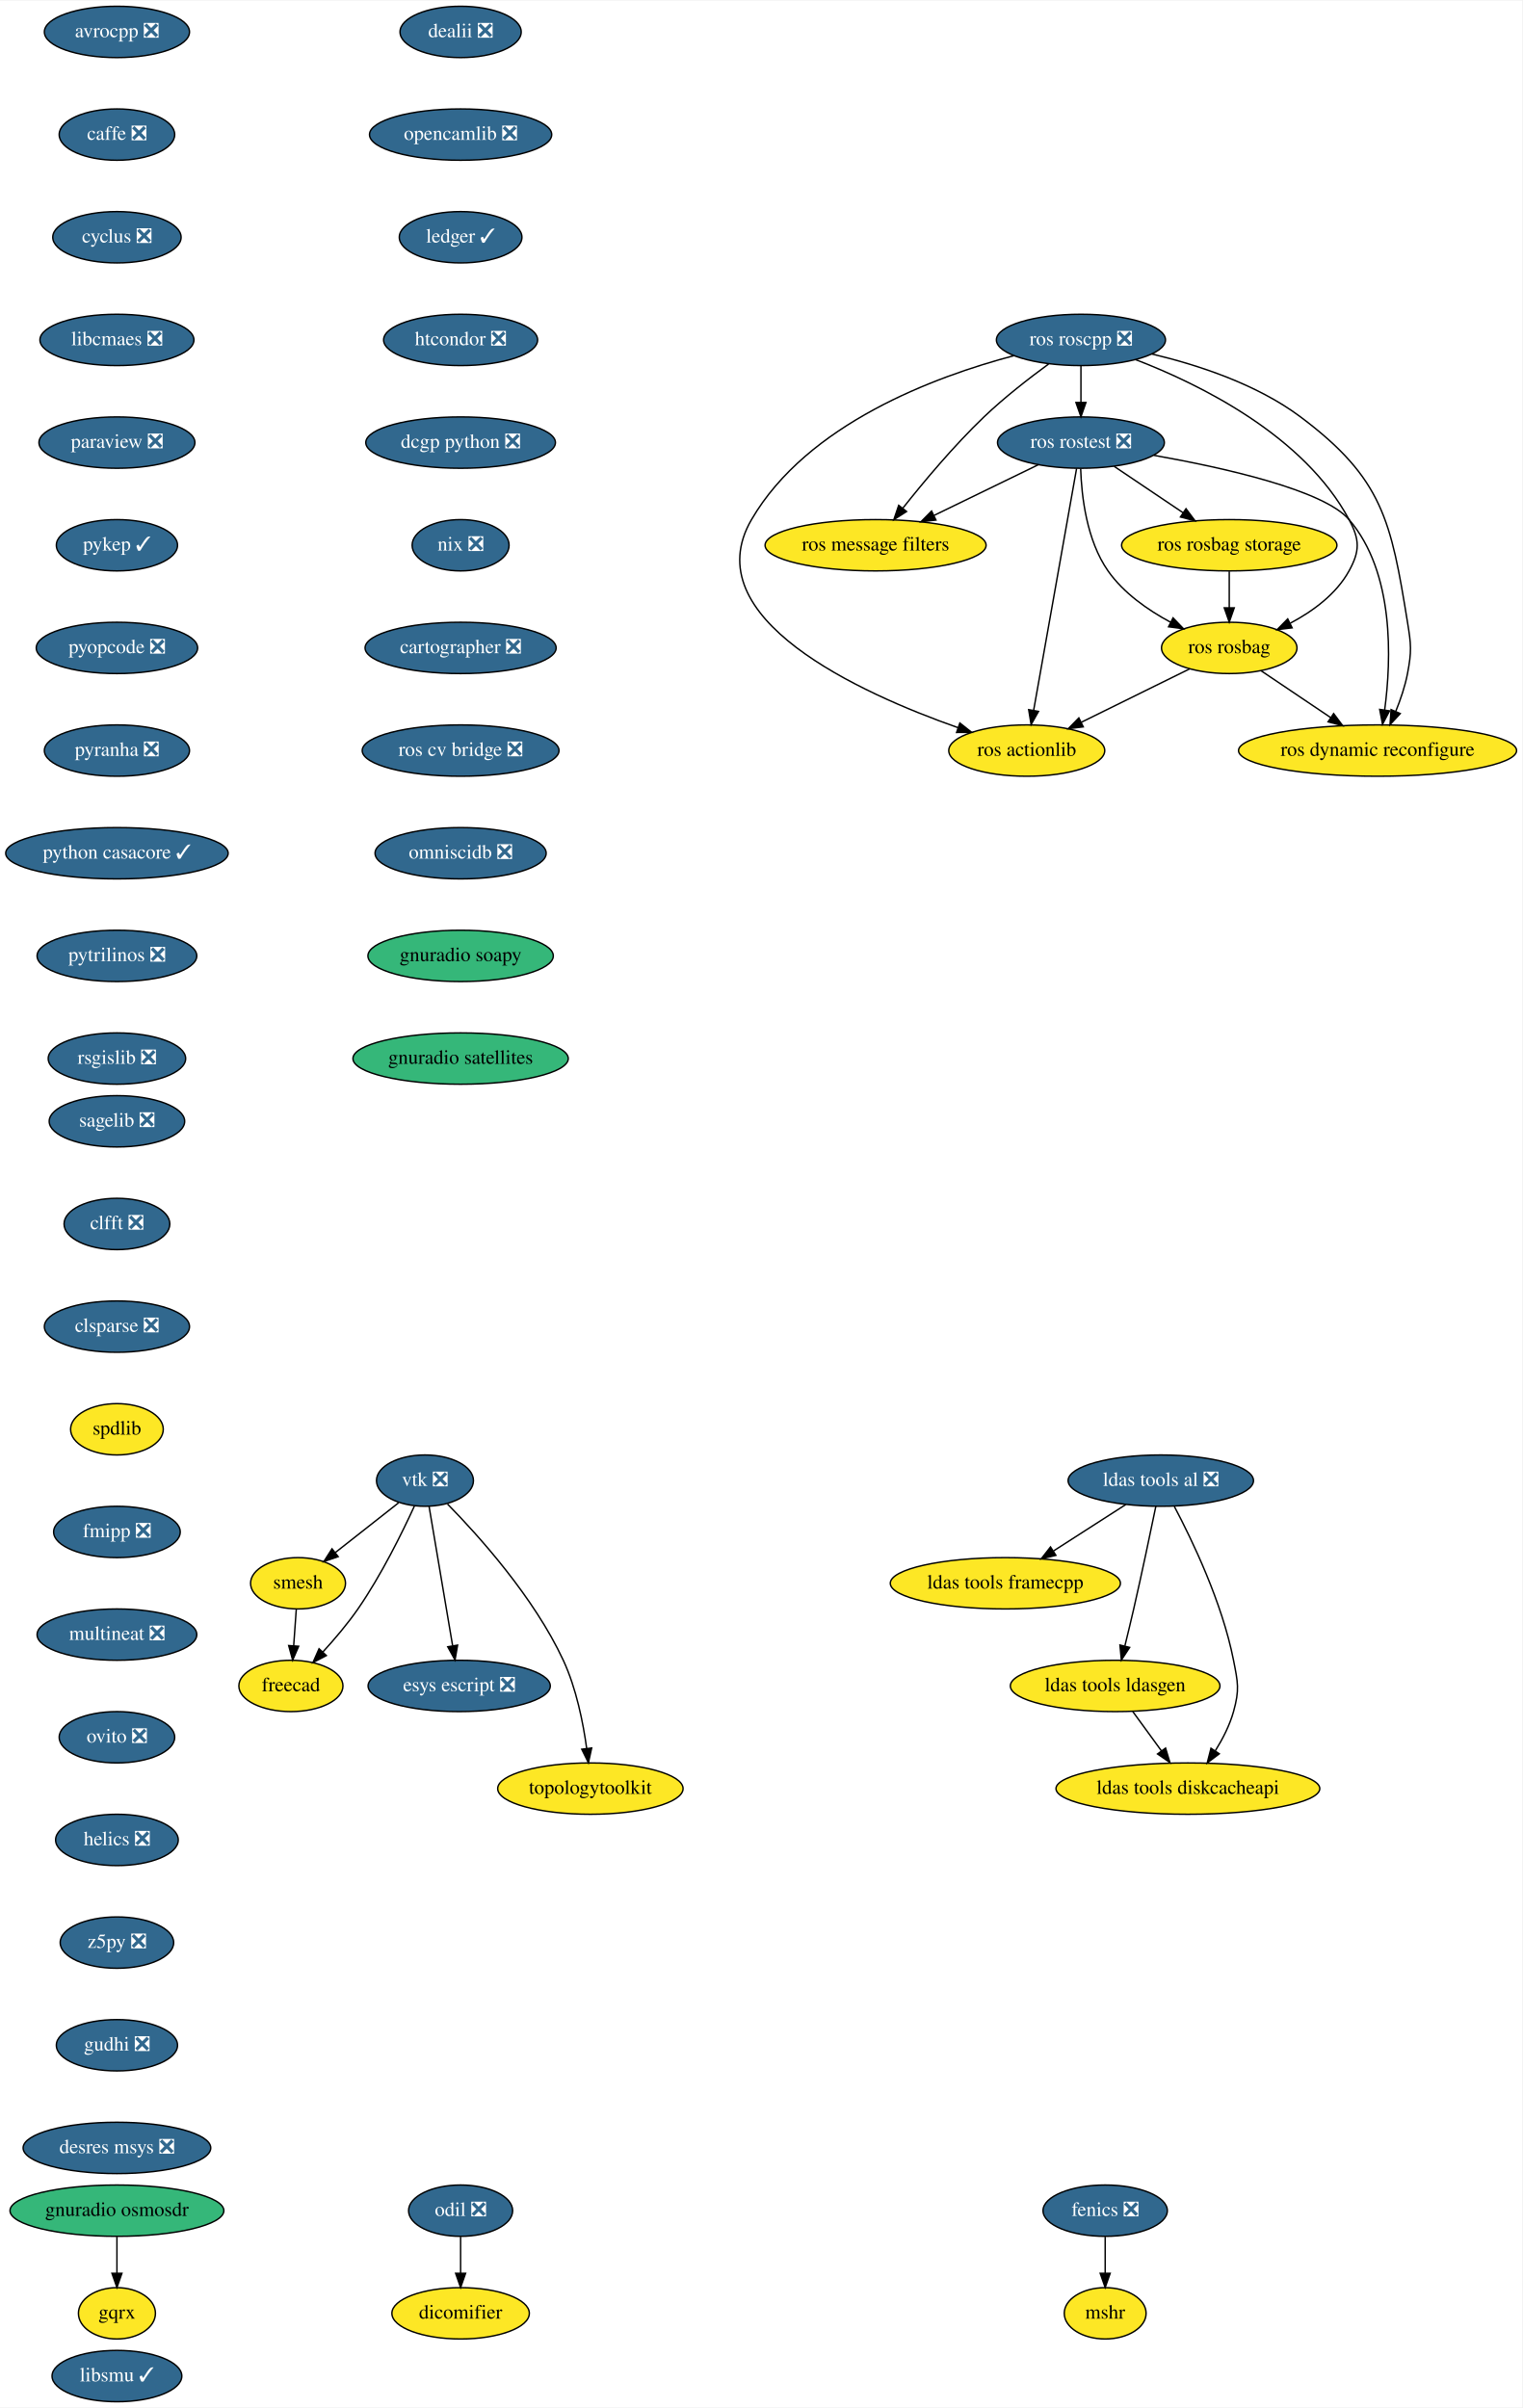
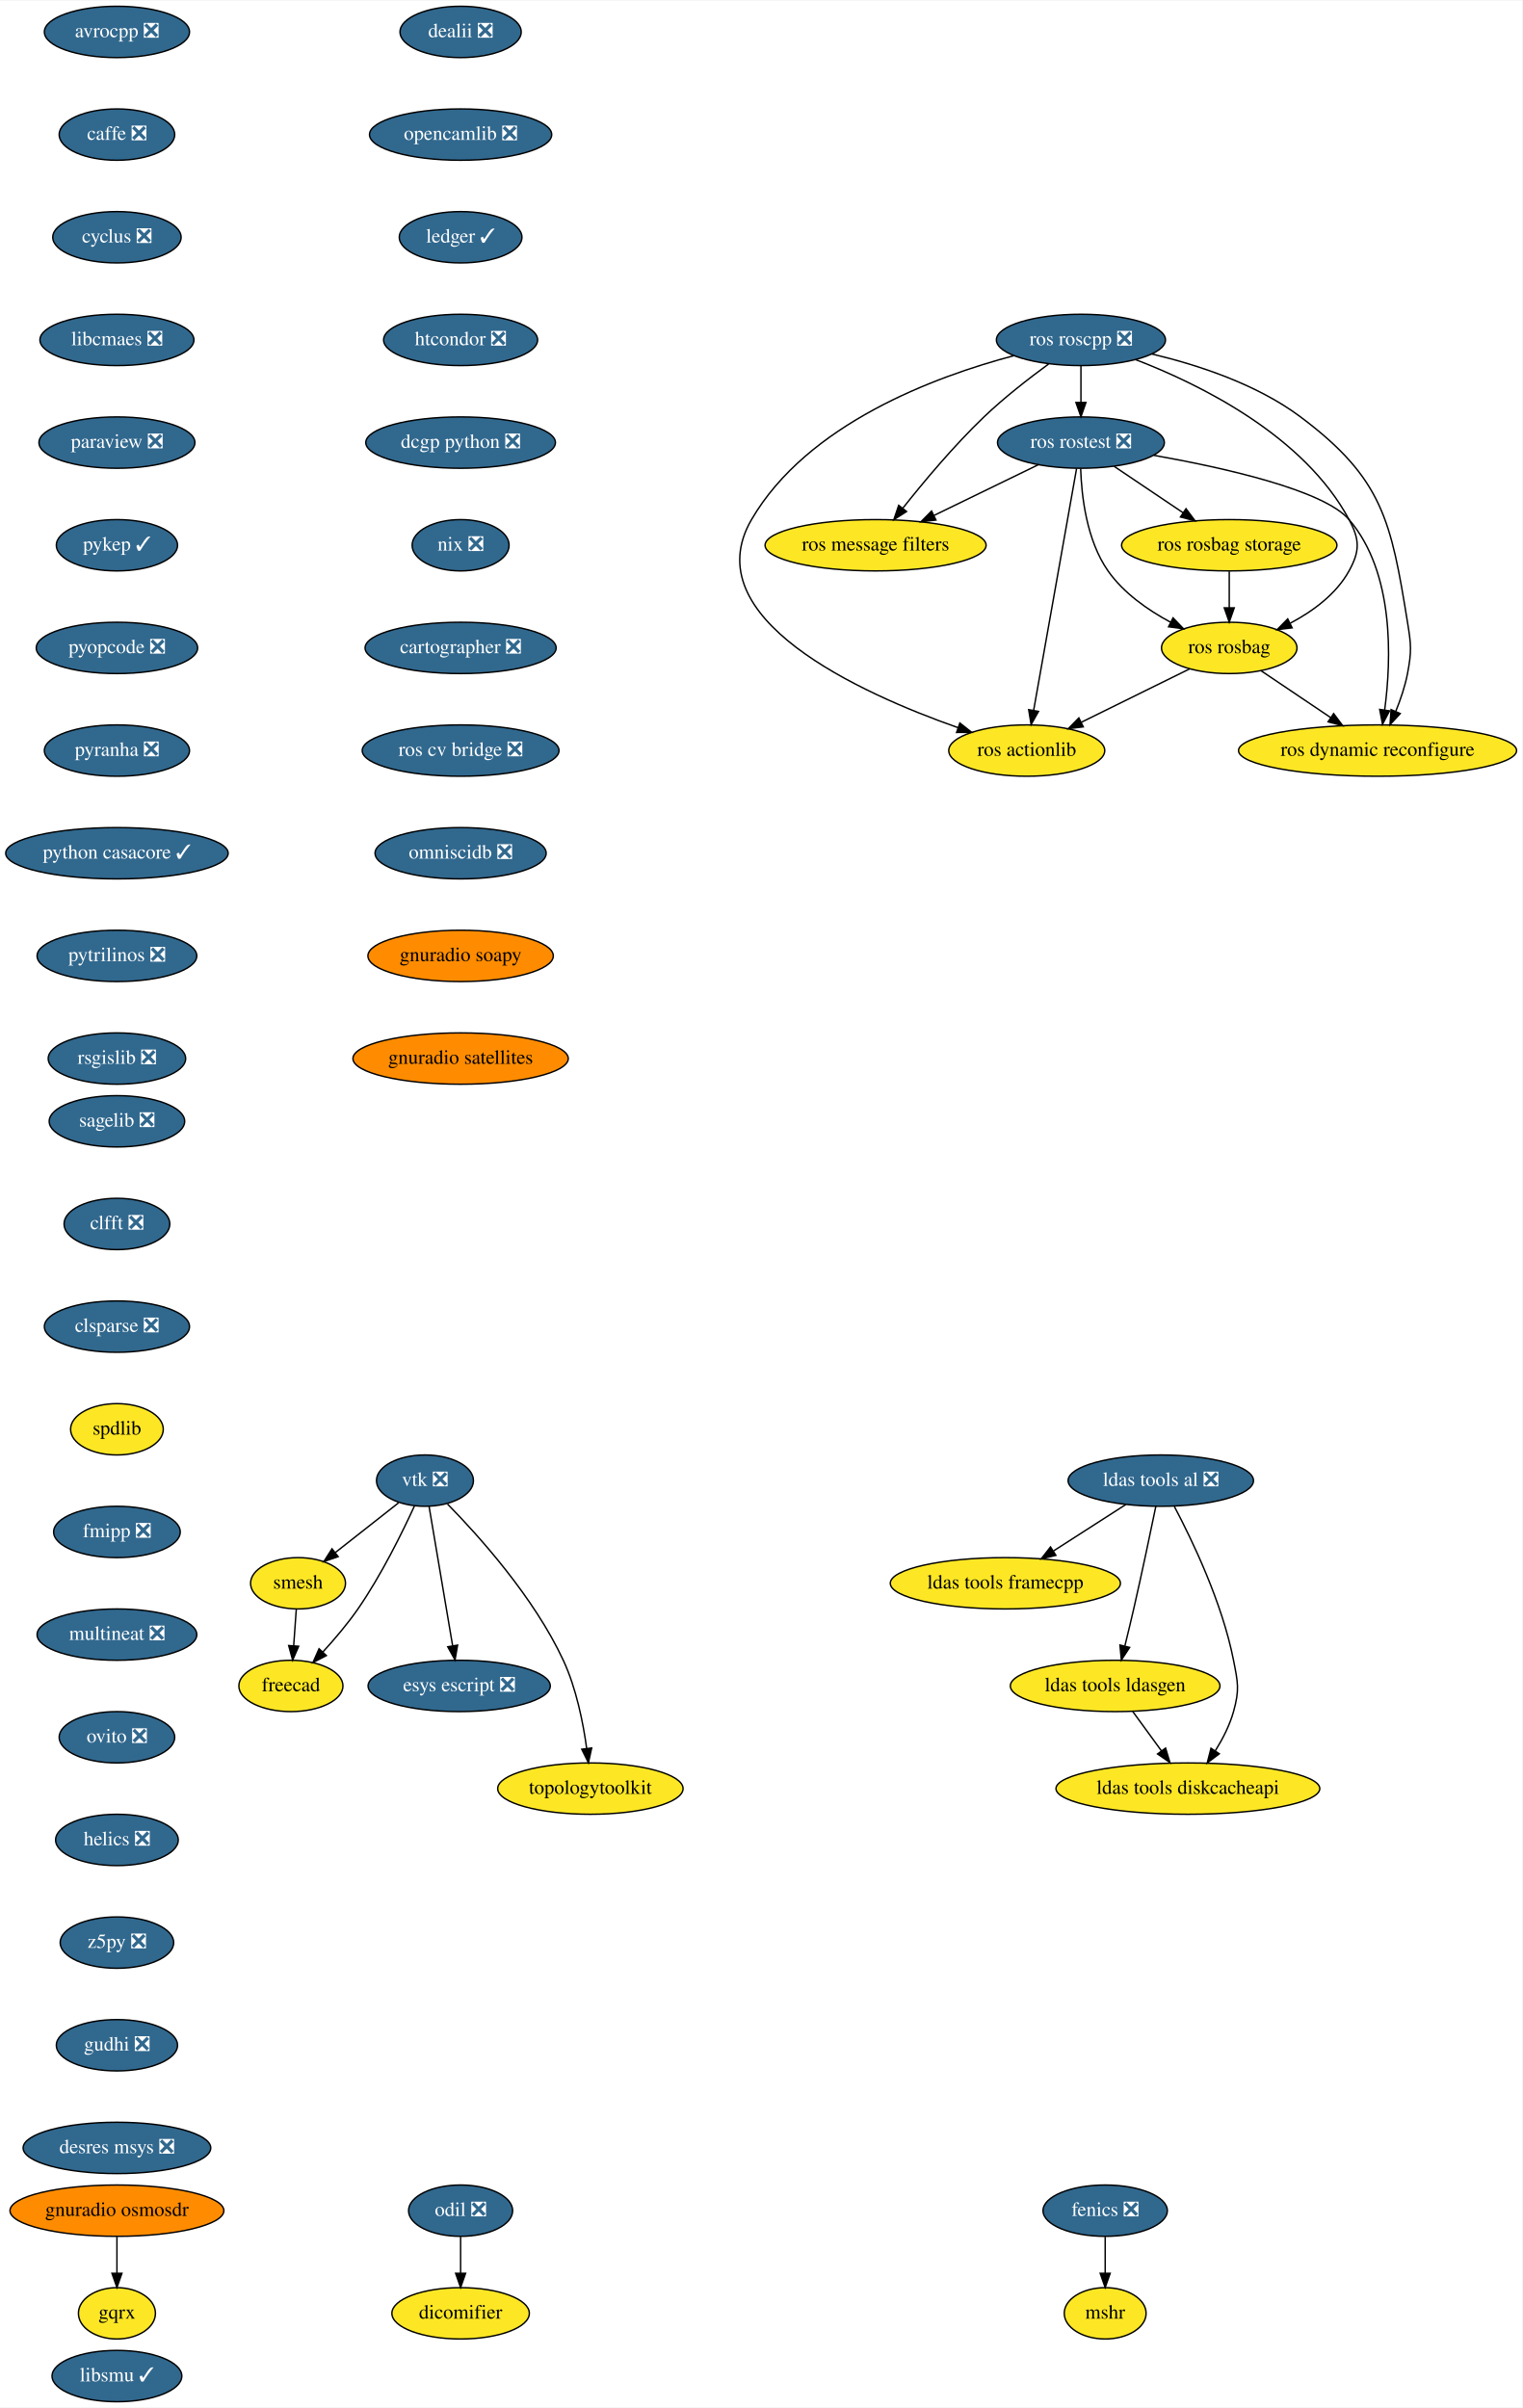
<svg xmlns="http://www.w3.org/2000/svg" xmlns:xlink="http://www.w3.org/1999/xlink" width="1067pt" height="1688pt" viewBox="0.00 0.00 1067.50 1688.00">
  <g id="graph0" class="graph" transform="scale(1 1) rotate(0) translate(4 1684)">
    <polygon fill="white" stroke="transparent" points="-4,4 -4,-1684 1063.5,-1684 1063.5,4 -4,4" />
    <g id="node1" class="node">
      <g id="a_node1">
        <a xlink:href="https://github.com/conda-forge/avrocpp-feedstock/pull/14" xlink:title="avrocpp ❎">
          <ellipse fill="#31688e" stroke="black" cx="78" cy="-1662" rx="50.89" ry="18" />
          <text text-anchor="middle" x="78" y="-1658.3" font-family="Times,serif" font-size="14.00" fill="white">avrocpp ❎</text>
        </a>
      </g>
    </g>
    <g id="node2" class="node">
      <g id="a_node2">
        <a xlink:href="https://github.com/conda-forge/caffe-feedstock/pull/66" xlink:title="caffe ❎">
          <ellipse fill="#31688e" stroke="black" cx="78" cy="-1590" rx="40.5" ry="18" />
          <text text-anchor="middle" x="78" y="-1586.3" font-family="Times,serif" font-size="14.00" fill="white">caffe ❎</text>
        </a>
      </g>
    </g>
    <g id="node3" class="node">
      <g id="a_node3">
        <a xlink:href="https://github.com/conda-forge/cyclus-feedstock/pull/57" xlink:title="cyclus ❎">
          <ellipse fill="#31688e" stroke="black" cx="78" cy="-1518" rx="45" ry="18" />
          <text text-anchor="middle" x="78" y="-1514.3" font-family="Times,serif" font-size="14.00" fill="white">cyclus ❎</text>
        </a>
      </g>
    </g>
    <g id="node4" class="node">
      <g id="a_node4">
        <a xlink:href="https://github.com/conda-forge/libcmaes-feedstock/pull/23" xlink:title="libcmaes ❎">
          <ellipse fill="#31688e" stroke="black" cx="78" cy="-1446" rx="54" ry="18" />
          <text text-anchor="middle" x="78" y="-1442.3" font-family="Times,serif" font-size="14.00" fill="white">libcmaes ❎</text>
        </a>
      </g>
    </g>
    <g id="node7" class="node">
      <g id="a_node7">
        <a xlink:href="https://github.com/conda-forge/paraview-feedstock/pull/96" xlink:title="paraview ❎">
          <ellipse fill="#31688e" stroke="black" cx="78" cy="-1374" rx="54.69" ry="18" />
          <text text-anchor="middle" x="78" y="-1370.3" font-family="Times,serif" font-size="14.00" fill="white">paraview ❎</text>
        </a>
      </g>
    </g>
    <g id="node5" class="node">
      <g id="a_node5">
        <a xlink:href="https://github.com/conda-forge/fenics-feedstock/pull/111" xlink:title="fenics ❎">
          <ellipse fill="#31688e" stroke="black" cx="771" cy="-134" rx="43.59" ry="18" />
          <text text-anchor="middle" x="771" y="-130.3" font-family="Times,serif" font-size="14.00" fill="white">fenics ❎</text>
        </a>
      </g>
    </g>
    <g id="node6" class="node">
      <g id="a_node6">
        <a xlink:href="https://github.com/conda-forge/mshr-feedstock" xlink:title="mshr">
          <ellipse fill="#fde725" stroke="black" cx="771" cy="-62" rx="28.7" ry="18" />
          <text text-anchor="middle" x="771" y="-58.3" font-family="Times,serif" font-size="14.00">mshr</text>
        </a>
      </g>
    </g>
    <g id="edge4" class="edge">
      <path fill="none" stroke="black" d="M771,-115.7C771,-107.98 771,-98.71 771,-90.11" />
      <polygon fill="black" stroke="black" points="774.5,-90.1 771,-80.1 767.5,-90.1 774.5,-90.1" />
    </g>
    <g id="node8" class="node">
      <g id="a_node8">
        <a xlink:href="https://github.com/conda-forge/pykep-feedstock/pull/14" xlink:title="pykep ✓">
          <ellipse fill="#31688e" stroke="black" cx="78" cy="-1302" rx="42.49" ry="18" />
          <text text-anchor="middle" x="78" y="-1298.3" font-family="Times,serif" font-size="14.00" fill="white">pykep ✓</text>
        </a>
      </g>
    </g>
    <g id="node9" class="node">
      <g id="a_node9">
        <a xlink:href="https://github.com/conda-forge/pyopcode-feedstock/pull/21" xlink:title="pyopcode ❎">
          <ellipse fill="#31688e" stroke="black" cx="78" cy="-1230" rx="56.59" ry="18" />
          <text text-anchor="middle" x="78" y="-1226.3" font-family="Times,serif" font-size="14.00" fill="white">pyopcode ❎</text>
        </a>
      </g>
    </g>
    <g id="node10" class="node">
      <g id="a_node10">
        <a xlink:href="https://github.com/conda-forge/pyranha-feedstock/pull/17" xlink:title="pyranha ❎">
          <ellipse fill="#31688e" stroke="black" cx="78" cy="-1158" rx="50.89" ry="18" />
          <text text-anchor="middle" x="78" y="-1154.3" font-family="Times,serif" font-size="14.00" fill="white">pyranha ❎</text>
        </a>
      </g>
    </g>
    <g id="node11" class="node">
      <g id="a_node11">
        <a xlink:href="https://github.com/conda-forge/python-casacore-feedstock/pull/18" xlink:title="python casacore ✓">
          <ellipse fill="#31688e" stroke="black" cx="78" cy="-1086" rx="78" ry="18" />
          <text text-anchor="middle" x="78" y="-1082.3" font-family="Times,serif" font-size="14.00" fill="white">python casacore ✓</text>
        </a>
      </g>
    </g>
    <g id="node12" class="node">
      <g id="a_node12">
        <a xlink:href="https://github.com/conda-forge/pytrilinos-feedstock/pull/30" xlink:title="pytrilinos ❎">
          <ellipse fill="#31688e" stroke="black" cx="78" cy="-1014" rx="56" ry="18" />
          <text text-anchor="middle" x="78" y="-1010.3" font-family="Times,serif" font-size="14.00" fill="white">pytrilinos ❎</text>
        </a>
      </g>
    </g>
    <g id="node13" class="node">
      <g id="a_node13">
        <a xlink:href="https://github.com/conda-forge/rsgislib-feedstock/pull/36" xlink:title="rsgislib ❎">
          <ellipse fill="#31688e" stroke="black" cx="78" cy="-942" rx="48.19" ry="18" />
          <text text-anchor="middle" x="78" y="-938.3" font-family="Times,serif" font-size="14.00" fill="white">rsgislib ❎</text>
        </a>
      </g>
    </g>
    <g id="node14" class="node">
      <g id="a_node14">
        <a xlink:href="https://github.com/conda-forge/sagelib-feedstock/pull/104" xlink:title="sagelib ❎">
          <ellipse fill="#31688e" stroke="black" cx="78" cy="-898" rx="47.5" ry="18" />
          <text text-anchor="middle" x="78" y="-894.3" font-family="Times,serif" font-size="14.00" fill="white">sagelib ❎</text>
        </a>
      </g>
    </g>
    <g id="node15" class="node">
      <g id="a_node15">
        <a xlink:href="https://github.com/conda-forge/clfft-feedstock/pull/11" xlink:title="clfft ❎">
          <ellipse fill="#31688e" stroke="black" cx="78" cy="-826" rx="37.09" ry="18" />
          <text text-anchor="middle" x="78" y="-822.3" font-family="Times,serif" font-size="14.00" fill="white">clfft ❎</text>
        </a>
      </g>
    </g>
    <g id="node21" class="node">
      <g id="a_node21">
        <a xlink:href="https://github.com/conda-forge/clsparse-feedstock/pull/8" xlink:title="clsparse ❎">
          <ellipse fill="#31688e" stroke="black" cx="78" cy="-754" rx="50.89" ry="18" />
          <text text-anchor="middle" x="78" y="-750.3" font-family="Times,serif" font-size="14.00" fill="white">clsparse ❎</text>
        </a>
      </g>
    </g>
    <g id="node16" class="node">
      <g id="a_node16">
        <a xlink:href="https://github.com/conda-forge/vtk-feedstock/pull/146" xlink:title="vtk ❎">
          <ellipse fill="#31688e" stroke="black" cx="294" cy="-646" rx="34" ry="18" />
          <text text-anchor="middle" x="294" y="-642.3" font-family="Times,serif" font-size="14.00" fill="white">vtk ❎</text>
        </a>
      </g>
    </g>
    <g id="node17" class="node">
      <g id="a_node17">
        <a xlink:href="https://github.com/conda-forge/smesh-feedstock" xlink:title="smesh">
          <ellipse fill="#fde725" stroke="black" cx="205" cy="-574" rx="33.29" ry="18" />
          <text text-anchor="middle" x="205" y="-570.3" font-family="Times,serif" font-size="14.00">smesh</text>
        </a>
      </g>
    </g>
    <g id="edge13" class="edge">
      <path fill="none" stroke="black" d="M275.56,-630.5C262.71,-620.39 245.37,-606.75 231.1,-595.53" />
      <polygon fill="black" stroke="black" points="233.14,-592.68 223.11,-589.25 228.81,-598.18 233.14,-592.68" />
    </g>
    <g id="node18" class="node">
      <g id="a_node18">
        <a xlink:href="https://github.com/conda-forge/freecad-feedstock" xlink:title="freecad">
          <ellipse fill="#fde725" stroke="black" cx="200" cy="-502" rx="36.5" ry="18" />
          <text text-anchor="middle" x="200" y="-498.3" font-family="Times,serif" font-size="14.00">freecad</text>
        </a>
      </g>
    </g>
    <g id="edge14" class="edge">
      <path fill="none" stroke="black" d="M286.63,-628.24C278.19,-609.82 263.41,-579.7 247,-556 239.74,-545.52 230.66,-534.84 222.42,-525.84" />
      <polygon fill="black" stroke="black" points="224.85,-523.31 215.46,-518.41 219.74,-528.1 224.85,-523.31" />
    </g>
    <g id="node19" class="node">
      <g id="a_node19">
        <a xlink:href="https://github.com/conda-forge/esys-escript-feedstock/pull/21" xlink:title="esys escript ❎">
          <ellipse fill="#31688e" stroke="black" cx="318" cy="-502" rx="63.89" ry="18" />
          <text text-anchor="middle" x="318" y="-498.3" font-family="Times,serif" font-size="14.00" fill="white">esys escript ❎</text>
        </a>
      </g>
    </g>
    <g id="edge15" class="edge">
      <path fill="none" stroke="black" d="M296.89,-627.87C300.99,-603.67 308.5,-559.21 313.37,-530.39" />
      <polygon fill="black" stroke="black" points="316.88,-530.63 315.09,-520.19 309.98,-529.47 316.88,-530.63" />
    </g>
    <g id="node20" class="node">
      <g id="a_node20">
        <a xlink:href="https://github.com/conda-forge/topologytoolkit-feedstock" xlink:title="topologytoolkit">
          <ellipse fill="#fde725" stroke="black" cx="410" cy="-430" rx="65" ry="18" />
          <text text-anchor="middle" x="410" y="-426.3" font-family="Times,serif" font-size="14.00">topologytoolkit</text>
        </a>
      </g>
    </g>
    <g id="edge16" class="edge">
      <path fill="none" stroke="black" d="M309.79,-629.61C331.54,-607.45 370.39,-564.34 391,-520 400.13,-500.36 404.93,-476.23 407.42,-458.05" />
      <polygon fill="black" stroke="black" points="410.9,-458.47 408.63,-448.12 403.95,-457.62 410.9,-458.47" />
    </g>
    <g id="edge17" class="edge">
      <path fill="none" stroke="black" d="M203.76,-555.7C203.21,-547.98 202.55,-538.71 201.94,-530.11" />
      <polygon fill="black" stroke="black" points="205.43,-529.83 201.22,-520.1 198.44,-530.33 205.43,-529.83" />
    </g>
    <g id="node22" class="node">
      <g id="a_node22">
        <a xlink:href="https://github.com/conda-forge/spdlib-feedstock" xlink:title="spdlib">
          <ellipse fill="#fde725" stroke="black" cx="78" cy="-682" rx="32.5" ry="18" />
          <text text-anchor="middle" x="78" y="-678.3" font-family="Times,serif" font-size="14.00">spdlib</text>
        </a>
      </g>
    </g>
    <g id="node23" class="node">
      <g id="a_node23">
        <a xlink:href="https://github.com/conda-forge/fmipp-feedstock/pull/16" xlink:title="fmipp ❎">
          <ellipse fill="#31688e" stroke="black" cx="78" cy="-610" rx="44.39" ry="18" />
          <text text-anchor="middle" x="78" y="-606.3" font-family="Times,serif" font-size="14.00" fill="white">fmipp ❎</text>
        </a>
      </g>
    </g>
    <g id="node24" class="node">
      <g id="a_node24">
        <a xlink:href="https://github.com/conda-forge/multineat-feedstock/pull/5" xlink:title="multineat ❎">
          <ellipse fill="#31688e" stroke="black" cx="78" cy="-538" rx="56" ry="18" />
          <text text-anchor="middle" x="78" y="-534.3" font-family="Times,serif" font-size="14.00" fill="white">multineat ❎</text>
        </a>
      </g>
    </g>
    <g id="node25" class="node">
      <g id="a_node25">
        <a xlink:href="https://github.com/conda-forge/ovito-feedstock/pull/30" xlink:title="ovito ❎">
          <ellipse fill="#31688e" stroke="black" cx="78" cy="-466" rx="40.5" ry="18" />
          <text text-anchor="middle" x="78" y="-462.3" font-family="Times,serif" font-size="14.00" fill="white">ovito ❎</text>
        </a>
      </g>
    </g>
    <g id="node26" class="node">
      <g id="a_node26">
        <a xlink:href="https://github.com/conda-forge/helics-feedstock/pull/21" xlink:title="helics ❎">
          <ellipse fill="#31688e" stroke="black" cx="78" cy="-394" rx="43" ry="18" />
          <text text-anchor="middle" x="78" y="-390.3" font-family="Times,serif" font-size="14.00" fill="white">helics ❎</text>
        </a>
      </g>
    </g>
    <g id="node27" class="node">
      <g id="a_node27">
        <a xlink:href="https://github.com/conda-forge/z5py-feedstock/pull/33" xlink:title="z5py ❎">
          <ellipse fill="#31688e" stroke="black" cx="78" cy="-322" rx="39.79" ry="18" />
          <text text-anchor="middle" x="78" y="-318.3" font-family="Times,serif" font-size="14.00" fill="white">z5py ❎</text>
        </a>
      </g>
    </g>
    <g id="node28" class="node">
      <g id="a_node28">
        <a xlink:href="https://github.com/conda-forge/gudhi-feedstock/pull/22" xlink:title="gudhi ❎">
          <ellipse fill="#31688e" stroke="black" cx="78" cy="-250" rx="42.49" ry="18" />
          <text text-anchor="middle" x="78" y="-246.3" font-family="Times,serif" font-size="14.00" fill="white">gudhi ❎</text>
        </a>
      </g>
    </g>
    <g id="node33" class="node">
      <g id="a_node33">
        <a xlink:href="https://github.com/conda-forge/desres-msys-feedstock/pull/11" xlink:title="desres msys ❎">
          <ellipse fill="#31688e" stroke="black" cx="78" cy="-178" rx="65.79" ry="18" />
          <text text-anchor="middle" x="78" y="-174.3" font-family="Times,serif" font-size="14.00" fill="white">desres msys ❎</text>
        </a>
      </g>
    </g>
    <g id="node29" class="node">
      <g id="a_node29">
        <a xlink:href="https://github.com/conda-forge/ldas-tools-al-feedstock/pull/15" xlink:title="ldas tools al ❎">
          <ellipse fill="#31688e" stroke="black" cx="810" cy="-646" rx="65" ry="18" />
          <text text-anchor="middle" x="810" y="-642.3" font-family="Times,serif" font-size="14.00" fill="white">ldas tools al ❎</text>
        </a>
      </g>
    </g>
    <g id="node30" class="node">
      <g id="a_node30">
        <a xlink:href="https://github.com/conda-forge/ldas-tools-framecpp-feedstock" xlink:title="ldas tools framecpp">
          <ellipse fill="#fde725" stroke="black" cx="701" cy="-574" rx="80.69" ry="18" />
          <text text-anchor="middle" x="701" y="-570.3" font-family="Times,serif" font-size="14.00">ldas tools framecpp</text>
        </a>
      </g>
    </g>
    <g id="edge26" class="edge">
      <path fill="none" stroke="black" d="M785.54,-629.29C770.6,-619.7 751.29,-607.3 734.9,-596.77" />
      <polygon fill="black" stroke="black" points="736.44,-593.6 726.14,-591.14 732.66,-599.49 736.44,-593.6" />
    </g>
    <g id="node31" class="node">
      <g id="a_node31">
        <a xlink:href="https://github.com/conda-forge/ldas-tools-ldasgen-feedstock" xlink:title="ldas tools ldasgen">
          <ellipse fill="#fde725" stroke="black" cx="778" cy="-502" rx="73.5" ry="18" />
          <text text-anchor="middle" x="778" y="-498.3" font-family="Times,serif" font-size="14.00">ldas tools ldasgen</text>
        </a>
      </g>
    </g>
    <g id="edge27" class="edge">
      <path fill="none" stroke="black" d="M806.51,-627.9C802.81,-609.96 796.72,-580.95 791,-556 789.06,-547.56 786.85,-538.39 784.81,-530.09" />
      <polygon fill="black" stroke="black" points="788.15,-529.02 782.35,-520.15 781.36,-530.7 788.15,-529.02" />
    </g>
    <g id="node32" class="node">
      <g id="a_node32">
        <a xlink:href="https://github.com/conda-forge/ldas-tools-diskcacheapi-feedstock" xlink:title="ldas tools diskcacheapi">
          <ellipse fill="#fde725" stroke="black" cx="829" cy="-430" rx="92.5" ry="18" />
          <text text-anchor="middle" x="829" y="-426.3" font-family="Times,serif" font-size="14.00">ldas tools diskcacheapi</text>
        </a>
      </g>
    </g>
    <g id="edge28" class="edge">
      <path fill="none" stroke="black" d="M819.5,-627.87C831.93,-604.38 853.06,-560.48 861,-520 864.08,-504.3 865.29,-499.41 861,-484 858.33,-474.42 853.41,-464.84 848.22,-456.51" />
      <polygon fill="black" stroke="black" points="851.02,-454.41 842.56,-448.03 845.2,-458.29 851.02,-454.41" />
    </g>
    <g id="edge29" class="edge">
      <path fill="none" stroke="black" d="M790.35,-484.05C796.39,-475.75 803.8,-465.58 810.51,-456.38" />
      <polygon fill="black" stroke="black" points="813.35,-458.42 816.41,-448.28 807.7,-454.3 813.35,-458.42" />
    </g>
    <g id="node34" class="node">
      <g id="a_node34">
        <a xlink:href="https://github.com/conda-forge/dealii-feedstock/pull/10" xlink:title="dealii ❎">
          <ellipse fill="#31688e" stroke="black" cx="319" cy="-1662" rx="42.49" ry="18" />
          <text text-anchor="middle" x="319" y="-1658.3" font-family="Times,serif" font-size="14.00" fill="white">dealii ❎</text>
        </a>
      </g>
    </g>
    <g id="node35" class="node">
      <g id="a_node35">
        <a xlink:href="https://github.com/conda-forge/opencamlib-feedstock/pull/5" xlink:title="opencamlib ❎">
          <ellipse fill="#31688e" stroke="black" cx="319" cy="-1590" rx="63.89" ry="18" />
          <text text-anchor="middle" x="319" y="-1586.3" font-family="Times,serif" font-size="14.00" fill="white">opencamlib ❎</text>
        </a>
      </g>
    </g>
    <g id="node36" class="node">
      <g id="a_node36">
        <a xlink:href="https://github.com/conda-forge/ledger-feedstock/pull/6" xlink:title="ledger ✓">
          <ellipse fill="#31688e" stroke="black" cx="319" cy="-1518" rx="43" ry="18" />
          <text text-anchor="middle" x="319" y="-1514.3" font-family="Times,serif" font-size="14.00" fill="white">ledger ✓</text>
        </a>
      </g>
    </g>
    <g id="node37" class="node">
      <g id="a_node37">
        <a xlink:href="https://github.com/conda-forge/htcondor-feedstock/pull/18" xlink:title="htcondor ❎">
          <ellipse fill="#31688e" stroke="black" cx="319" cy="-1446" rx="54" ry="18" />
          <text text-anchor="middle" x="319" y="-1442.3" font-family="Times,serif" font-size="14.00" fill="white">htcondor ❎</text>
        </a>
      </g>
    </g>
    <g id="node45" class="node">
      <g id="a_node45">
        <a xlink:href="https://github.com/conda-forge/dcgp-python-feedstock/pull/14" xlink:title="dcgp python ❎">
          <ellipse fill="#31688e" stroke="black" cx="319" cy="-1374" rx="66.5" ry="18" />
          <text text-anchor="middle" x="319" y="-1370.3" font-family="Times,serif" font-size="14.00" fill="white">dcgp python ❎</text>
        </a>
      </g>
    </g>
    <g id="node38" class="node">
      <g id="a_node38">
        <a xlink:href="https://github.com/conda-forge/ros-roscpp-feedstock/pull/8" xlink:title="ros roscpp ❎">
          <ellipse fill="#31688e" stroke="black" cx="754" cy="-1446" rx="59.29" ry="18" />
          <text text-anchor="middle" x="754" y="-1442.3" font-family="Times,serif" font-size="14.00" fill="white">ros roscpp ❎</text>
        </a>
      </g>
    </g>
    <g id="node39" class="node">
      <g id="a_node39">
        <a xlink:href="https://github.com/conda-forge/ros-rostest-feedstock/pull/4" xlink:title="ros rostest ❎">
          <ellipse fill="#31688e" stroke="black" cx="754" cy="-1374" rx="58.5" ry="18" />
          <text text-anchor="middle" x="754" y="-1370.3" font-family="Times,serif" font-size="14.00" fill="white">ros rostest ❎</text>
        </a>
      </g>
    </g>
    <g id="edge34" class="edge">
      <path fill="none" stroke="black" d="M754,-1427.7C754,-1419.98 754,-1410.71 754,-1402.11" />
      <polygon fill="black" stroke="black" points="757.5,-1402.1 754,-1392.1 750.5,-1402.1 757.5,-1402.1" />
    </g>
    <g id="node40" class="node">
      <g id="a_node40">
        <a xlink:href="https://github.com/conda-forge/ros-message-filters-feedstock" xlink:title="ros message filters">
          <ellipse fill="#fde725" stroke="black" cx="610" cy="-1302" rx="77.5" ry="18" />
          <text text-anchor="middle" x="610" y="-1298.3" font-family="Times,serif" font-size="14.00">ros message filters</text>
        </a>
      </g>
    </g>
    <g id="edge35" class="edge">
      <path fill="none" stroke="black" d="M731.33,-1429.12C717.65,-1419.11 700.17,-1405.55 686,-1392 664.99,-1371.91 643.72,-1346.47 629.05,-1327.94" />
      <polygon fill="black" stroke="black" points="631.72,-1325.67 622.8,-1319.96 626.21,-1329.99 631.72,-1325.67" />
    </g>
    <g id="node41" class="node">
      <g id="a_node41">
        <a xlink:href="https://github.com/conda-forge/ros-rosbag-feedstock" xlink:title="ros rosbag">
          <ellipse fill="#fde725" stroke="black" cx="858" cy="-1230" rx="47.5" ry="18" />
          <text text-anchor="middle" x="858" y="-1226.3" font-family="Times,serif" font-size="14.00">ros rosbag</text>
        </a>
      </g>
    </g>
    <g id="edge36" class="edge">
      <path fill="none" stroke="black" d="M792.34,-1432.19C837.52,-1414.79 910.43,-1378.9 942,-1320 949.56,-1305.9 949.73,-1298.01 942,-1284 933.02,-1267.72 916.7,-1255.75 900.82,-1247.35" />
      <polygon fill="black" stroke="black" points="902.1,-1244.07 891.58,-1242.81 899.01,-1250.36 902.1,-1244.07" />
    </g>
    <g id="node42" class="node">
      <g id="a_node42">
        <a xlink:href="https://github.com/conda-forge/ros-actionlib-feedstock" xlink:title="ros actionlib">
          <ellipse fill="#fde725" stroke="black" cx="716" cy="-1158" rx="54.69" ry="18" />
          <text text-anchor="middle" x="716" y="-1154.3" font-family="Times,serif" font-size="14.00">ros actionlib</text>
        </a>
      </g>
    </g>
    <g id="edge37" class="edge">
      <path fill="none" stroke="black" d="M707.01,-1434.96C651.61,-1420.32 562.14,-1387.18 523,-1320 482.83,-1251.04 598.57,-1198.44 667.95,-1174.02" />
      <polygon fill="black" stroke="black" points="669.09,-1177.33 677.41,-1170.76 666.81,-1170.71 669.09,-1177.33" />
    </g>
    <g id="node43" class="node">
      <g id="a_node43">
        <a xlink:href="https://github.com/conda-forge/ros-dynamic-reconfigure-feedstock" xlink:title="ros dynamic reconfigure">
          <ellipse fill="#fde725" stroke="black" cx="962" cy="-1158" rx="97.5" ry="18" />
          <text text-anchor="middle" x="962" y="-1154.3" font-family="Times,serif" font-size="14.00">ros dynamic reconfigure</text>
        </a>
      </g>
    </g>
    <g id="edge38" class="edge">
      <path fill="none" stroke="black" d="M803.86,-1436.1C835.99,-1428.47 877.34,-1414.97 908,-1392 965.75,-1348.73 971.44,-1319.23 983,-1248 985.56,-1232.21 986,-1227.72 983,-1212 981.29,-1203.06 978.1,-1193.7 974.71,-1185.37" />
      <polygon fill="black" stroke="black" points="977.91,-1183.95 970.72,-1176.17 971.49,-1186.73 977.91,-1183.95" />
    </g>
    <g id="edge39" class="edge">
      <path fill="none" stroke="black" d="M724.16,-1358.5C703.02,-1348.22 674.39,-1334.3 651.09,-1322.97" />
      <polygon fill="black" stroke="black" points="652.32,-1319.68 641.8,-1318.46 649.26,-1325.98 652.32,-1319.68" />
    </g>
    <g id="edge40" class="edge">
      <path fill="none" stroke="black" d="M753.81,-1355.7C754.42,-1336.52 757.94,-1305.47 773,-1284 783.85,-1268.53 800.81,-1256.64 816.73,-1248.08" />
      <polygon fill="black" stroke="black" points="818.59,-1251.07 825.93,-1243.43 815.43,-1244.82 818.59,-1251.07" />
    </g>
    <g id="edge41" class="edge">
      <path fill="none" stroke="black" d="M750.95,-1355.85C744.37,-1318.75 728.75,-1230.81 720.81,-1186.1" />
      <polygon fill="black" stroke="black" points="724.25,-1185.47 719.06,-1176.23 717.36,-1186.69 724.25,-1185.47" />
    </g>
    <g id="edge42" class="edge">
      <path fill="none" stroke="black" d="M805.1,-1365.08C854.44,-1356.33 924.21,-1340.71 942,-1320 973.94,-1282.83 971.7,-1221.81 966.99,-1186.53" />
      <polygon fill="black" stroke="black" points="970.42,-1185.84 965.48,-1176.47 963.5,-1186.87 970.42,-1185.84" />
    </g>
    <g id="node44" class="node">
      <g id="a_node44">
        <a xlink:href="https://github.com/conda-forge/ros-rosbag-storage-feedstock" xlink:title="ros rosbag storage">
          <ellipse fill="#fde725" stroke="black" cx="858" cy="-1302" rx="75.5" ry="18" />
          <text text-anchor="middle" x="858" y="-1298.3" font-family="Times,serif" font-size="14.00">ros rosbag storage</text>
        </a>
      </g>
    </g>
    <g id="edge43" class="edge">
      <path fill="none" stroke="black" d="M777.34,-1357.29C791.59,-1347.7 810.01,-1335.3 825.66,-1324.77" />
      <polygon fill="black" stroke="black" points="827.68,-1327.63 834.02,-1319.14 823.77,-1321.82 827.68,-1327.63" />
    </g>
    <g id="edge44" class="edge">
      <path fill="none" stroke="black" d="M830.28,-1215.34C808.62,-1204.66 778.27,-1189.7 754.29,-1177.87" />
      <polygon fill="black" stroke="black" points="755.63,-1174.63 745.11,-1173.35 752.53,-1180.91 755.63,-1174.63" />
    </g>
    <g id="edge45" class="edge">
      <path fill="none" stroke="black" d="M880.31,-1213.98C894.51,-1204.42 913.16,-1191.88 929.05,-1181.18" />
      <polygon fill="black" stroke="black" points="931.2,-1183.95 937.55,-1175.46 927.3,-1178.14 931.2,-1183.95" />
    </g>
    <g id="edge46" class="edge">
      <path fill="none" stroke="black" d="M858,-1283.7C858,-1275.98 858,-1266.71 858,-1258.11" />
      <polygon fill="black" stroke="black" points="861.5,-1258.1 858,-1248.1 854.5,-1258.1 861.5,-1258.1" />
    </g>
    <g id="node46" class="node">
      <g id="a_node46">
        <a xlink:href="https://github.com/conda-forge/nix-feedstock/pull/8" xlink:title="nix ❎">
          <ellipse fill="#31688e" stroke="black" cx="319" cy="-1302" rx="34" ry="18" />
          <text text-anchor="middle" x="319" y="-1298.3" font-family="Times,serif" font-size="14.00" fill="white">nix ❎</text>
        </a>
      </g>
    </g>
    <g id="node49" class="node">
      <g id="a_node49">
        <a xlink:href="https://github.com/conda-forge/cartographer-feedstock/pull/4" xlink:title="cartographer ❎">
          <ellipse fill="#31688e" stroke="black" cx="319" cy="-1230" rx="67" ry="18" />
          <text text-anchor="middle" x="319" y="-1226.3" font-family="Times,serif" font-size="14.00" fill="white">cartographer ❎</text>
        </a>
      </g>
    </g>
    <g id="node47" class="node">
      <g id="a_node47">
        <a xlink:href="https://github.com/conda-forge/odil-feedstock/pull/8" xlink:title="odil ❎">
          <ellipse fill="#31688e" stroke="black" cx="319" cy="-134" rx="36.5" ry="18" />
          <text text-anchor="middle" x="319" y="-130.3" font-family="Times,serif" font-size="14.00" fill="white">odil ❎</text>
        </a>
      </g>
    </g>
    <g id="node48" class="node">
      <g id="a_node48">
        <a xlink:href="https://github.com/conda-forge/dicomifier-feedstock" xlink:title="dicomifier">
          <ellipse fill="#fde725" stroke="black" cx="319" cy="-62" rx="48.19" ry="18" />
          <text text-anchor="middle" x="319" y="-58.3" font-family="Times,serif" font-size="14.00">dicomifier</text>
        </a>
      </g>
    </g>
    <g id="edge49" class="edge">
      <path fill="none" stroke="black" d="M319,-115.7C319,-107.98 319,-98.71 319,-90.11" />
      <polygon fill="black" stroke="black" points="322.5,-90.1 319,-80.1 315.5,-90.1 322.5,-90.1" />
    </g>
    <g id="node50" class="node">
      <g id="a_node50">
        <a xlink:href="https://github.com/conda-forge/ros-cv-bridge-feedstock/pull/7" xlink:title="ros cv bridge ❎">
          <ellipse fill="#31688e" stroke="black" cx="319" cy="-1158" rx="69" ry="18" />
          <text text-anchor="middle" x="319" y="-1154.3" font-family="Times,serif" font-size="14.00" fill="white">ros cv bridge ❎</text>
        </a>
      </g>
    </g>
    <g id="node51" class="node">
      <g id="a_node51">
        <a xlink:href="https://github.com/conda-forge/omniscidb-feedstock/pull/15" xlink:title="omniscidb ❎">
          <ellipse fill="#31688e" stroke="black" cx="319" cy="-1086" rx="60" ry="18" />
          <text text-anchor="middle" x="319" y="-1082.3" font-family="Times,serif" font-size="14.00" fill="white">omniscidb ❎</text>
        </a>
      </g>
    </g>
    <g id="node52" class="node">
      <g id="a_node52">
        <a xlink:href="https://github.com/conda-forge/gnuradio-soapy-feedstock" xlink:title="gnuradio soapy">
-           <ellipse fill="#35b779" stroke="black" cx="319" cy="-1014" rx="65" ry="18" />
+           <ellipse fill="#ff8c00" stroke="black" cx="319" cy="-1014" rx="65" ry="18" />
          <text text-anchor="middle" x="319" y="-1010.3" font-family="Times,serif" font-size="14.00">gnuradio soapy</text>
        </a>
      </g>
    </g>
    <g id="node55" class="node">
      <g id="a_node55">
        <a xlink:href="https://github.com/conda-forge/gnuradio-satellites-feedstock" xlink:title="gnuradio satellites">
-           <ellipse fill="#35b779" stroke="black" cx="319" cy="-942" rx="75.5" ry="18" />
+           <ellipse fill="#ff8c00" stroke="black" cx="319" cy="-942" rx="75.5" ry="18" />
          <text text-anchor="middle" x="319" y="-938.3" font-family="Times,serif" font-size="14.00">gnuradio satellites</text>
        </a>
      </g>
    </g>
    <g id="node53" class="node">
      <g id="a_node53">
        <a xlink:href="https://github.com/conda-forge/gnuradio-osmosdr-feedstock" xlink:title="gnuradio osmosdr">
-           <ellipse fill="#35b779" stroke="black" cx="78" cy="-134" rx="74.99" ry="18" />
+           <ellipse fill="#ff8c00" stroke="black" cx="78" cy="-134" rx="74.99" ry="18" />
          <text text-anchor="middle" x="78" y="-130.3" font-family="Times,serif" font-size="14.00">gnuradio osmosdr</text>
        </a>
      </g>
    </g>
    <g id="node54" class="node">
      <g id="a_node54">
        <a xlink:href="https://github.com/conda-forge/gqrx-feedstock" xlink:title="gqrx">
          <ellipse fill="#fde725" stroke="black" cx="78" cy="-62" rx="27" ry="18" />
          <text text-anchor="middle" x="78" y="-58.3" font-family="Times,serif" font-size="14.00">gqrx</text>
        </a>
      </g>
    </g>
    <g id="edge54" class="edge">
      <path fill="none" stroke="black" d="M78,-115.7C78,-107.98 78,-98.71 78,-90.11" />
      <polygon fill="black" stroke="black" points="81.5,-90.1 78,-80.1 74.5,-90.1 81.5,-90.1" />
    </g>
    <g id="node56" class="node">
      <g id="a_node56">
        <a xlink:href="https://github.com/conda-forge/libsmu-feedstock/pull/1" xlink:title="libsmu ✓">
          <ellipse fill="#31688e" stroke="black" cx="78" cy="-18" rx="45.5" ry="18" />
          <text text-anchor="middle" x="78" y="-14.3" font-family="Times,serif" font-size="14.00" fill="white">libsmu ✓</text>
        </a>
      </g>
    </g>
  </g>
</svg>
